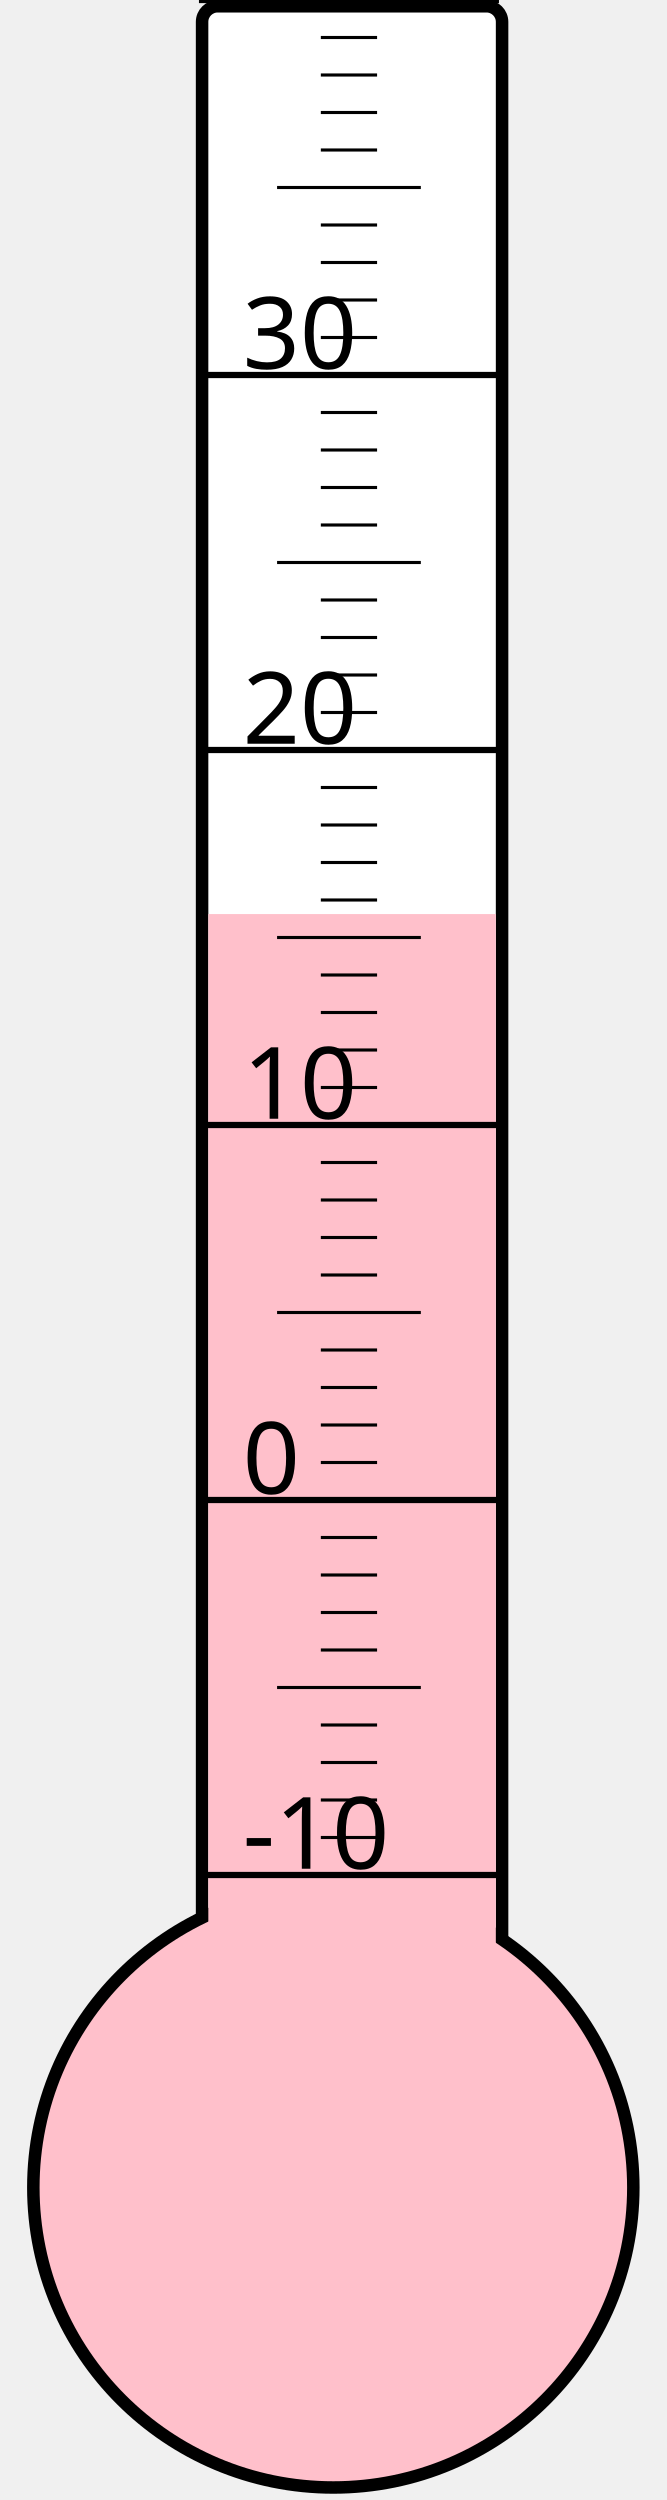
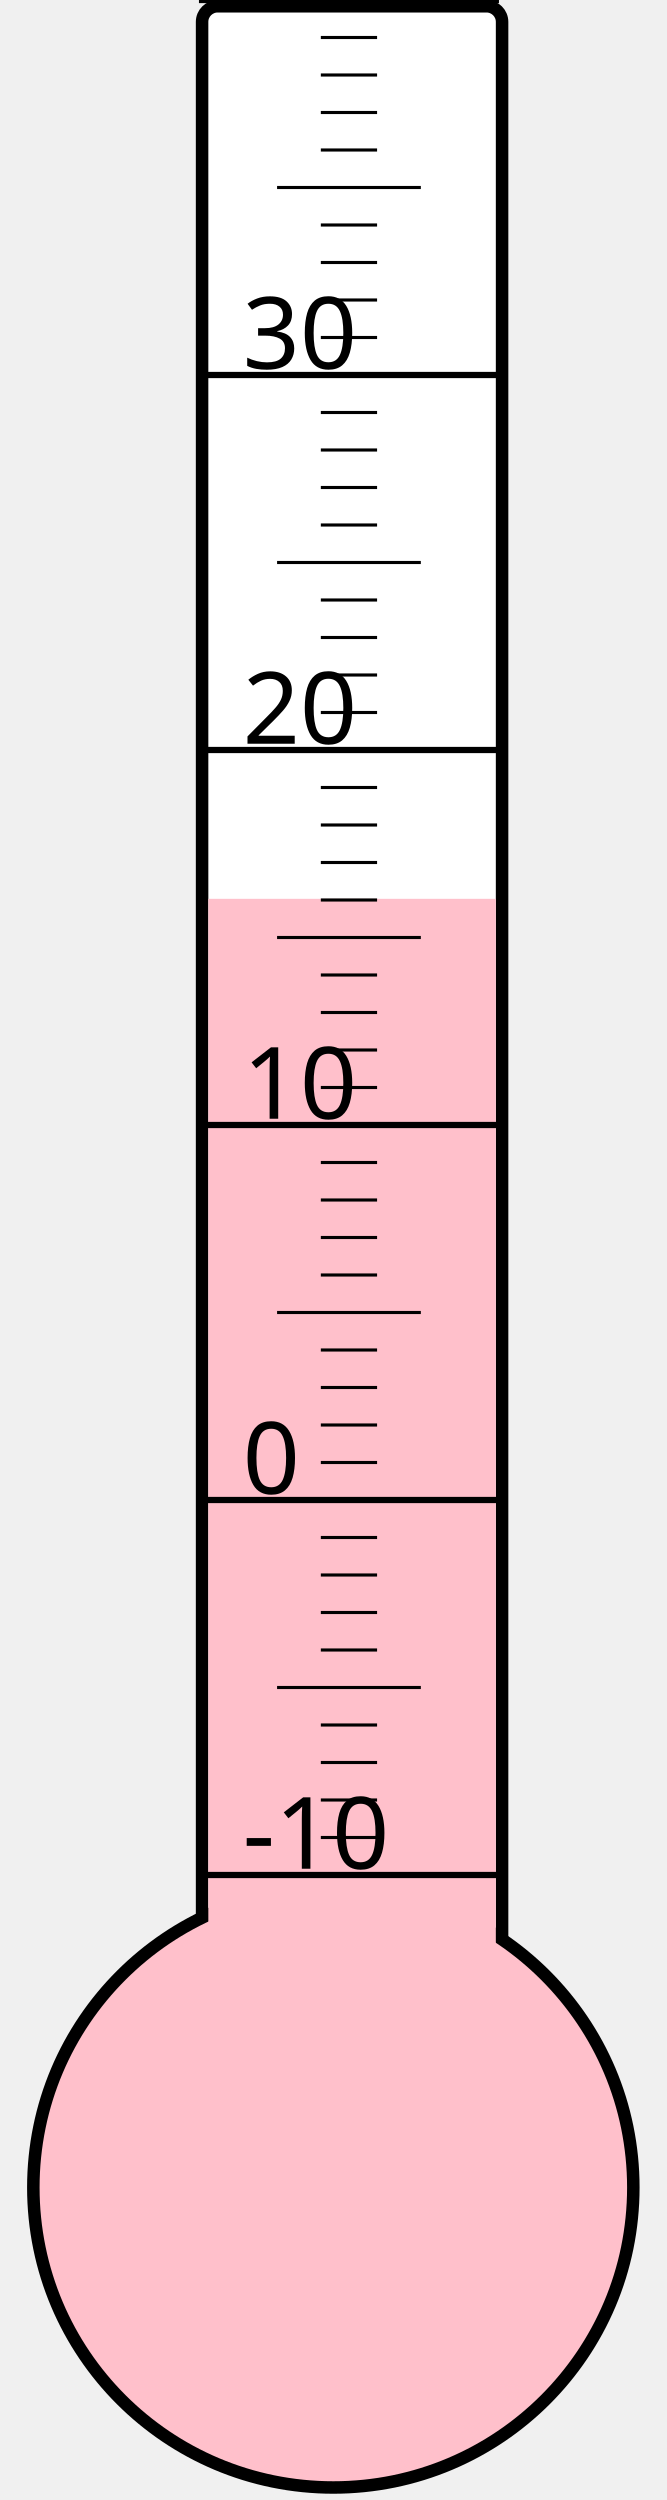
<svg xmlns="http://www.w3.org/2000/svg" width="40px" height="150px" viewBox="0 0 200 800">
  <rect width="200" height="800" x="0" y="0" style="fill: #ffffeb; fill-opacity: 0;" />
  <rect width="96" height="680" x="58" y="2" rx="5" ry="5" style="fill: white; fill-opacity: 1; stroke: black; stroke-width: 4;" />
  <circle cx="100" cy="700" r="96" style="fill: pink; stroke: black; stroke-width: 4;" />
-   <rect width="92" height="407.5" x="60" y="292.5" style="fill: pink; fill-opacity: 1; stroke-width: 0;" />
+   <rect width="92" height="412.375" x="60" y="287.625" style="fill: pink; fill-opacity: 1; stroke-width: 0;" />
  <text x="71" y="598" style="font-family: sans-serif; font-size: 24pt;">-10</text>
  <text x="71" y="478" style="font-family: sans-serif; font-size: 24pt;">0</text>
  <text x="71" y="358" style="font-family: sans-serif; font-size: 24pt;">10</text>
  <text x="71" y="238" style="font-family: sans-serif; font-size: 24pt;">20</text>
  <text x="71" y="118" style="font-family: sans-serif; font-size: 24pt;">30</text>
  <g style="stroke: black;">
    <line x1="57" y1="600" x2="153" y2="600" style="stroke-width: 2;" />
    <line x1="96" y1="588" x2="114" y2="588" style="stroke-width: 1;" />
    <line x1="96" y1="576" x2="114" y2="576" style="stroke-width: 1;" />
    <line x1="96" y1="564" x2="114" y2="564" style="stroke-width: 1;" />
    <line x1="96" y1="552" x2="114" y2="552" style="stroke-width: 1;" />
    <line x1="82" y1="540" x2="128" y2="540" style="stroke-width: 1;" />
    <line x1="96" y1="528" x2="114" y2="528" style="stroke-width: 1;" />
    <line x1="96" y1="516" x2="114" y2="516" style="stroke-width: 1;" />
    <line x1="96" y1="504" x2="114" y2="504" style="stroke-width: 1;" />
    <line x1="96" y1="492" x2="114" y2="492" style="stroke-width: 1;" />
    <line x1="57" y1="480" x2="153" y2="480" style="stroke-width: 2;" />
    <line x1="96" y1="468" x2="114" y2="468" style="stroke-width: 1;" />
    <line x1="96" y1="456" x2="114" y2="456" style="stroke-width: 1;" />
    <line x1="96" y1="444" x2="114" y2="444" style="stroke-width: 1;" />
    <line x1="96" y1="432" x2="114" y2="432" style="stroke-width: 1;" />
    <line x1="82" y1="420" x2="128" y2="420" style="stroke-width: 1;" />
    <line x1="96" y1="408" x2="114" y2="408" style="stroke-width: 1;" />
    <line x1="96" y1="396" x2="114" y2="396" style="stroke-width: 1;" />
    <line x1="96" y1="384" x2="114" y2="384" style="stroke-width: 1;" />
    <line x1="96" y1="372" x2="114" y2="372" style="stroke-width: 1;" />
    <line x1="57" y1="360" x2="153" y2="360" style="stroke-width: 2;" />
    <line x1="96" y1="348" x2="114" y2="348" style="stroke-width: 1;" />
    <line x1="96" y1="336" x2="114" y2="336" style="stroke-width: 1;" />
    <line x1="96" y1="324" x2="114" y2="324" style="stroke-width: 1;" />
    <line x1="96" y1="312" x2="114" y2="312" style="stroke-width: 1;" />
    <line x1="82" y1="300" x2="128" y2="300" style="stroke-width: 1;" />
    <line x1="96" y1="288" x2="114" y2="288" style="stroke-width: 1;" />
    <line x1="96" y1="276" x2="114" y2="276" style="stroke-width: 1;" />
    <line x1="96" y1="264" x2="114" y2="264" style="stroke-width: 1;" />
    <line x1="96" y1="252" x2="114" y2="252" style="stroke-width: 1;" />
    <line x1="57" y1="240" x2="153" y2="240" style="stroke-width: 2;" />
    <line x1="96" y1="228" x2="114" y2="228" style="stroke-width: 1;" />
    <line x1="96" y1="216" x2="114" y2="216" style="stroke-width: 1;" />
    <line x1="96" y1="204" x2="114" y2="204" style="stroke-width: 1;" />
    <line x1="96" y1="192" x2="114" y2="192" style="stroke-width: 1;" />
    <line x1="82" y1="180" x2="128" y2="180" style="stroke-width: 1;" />
    <line x1="96" y1="168" x2="114" y2="168" style="stroke-width: 1;" />
    <line x1="96" y1="156" x2="114" y2="156" style="stroke-width: 1;" />
    <line x1="96" y1="144" x2="114" y2="144" style="stroke-width: 1;" />
    <line x1="96" y1="132" x2="114" y2="132" style="stroke-width: 1;" />
    <line x1="57" y1="120" x2="153" y2="120" style="stroke-width: 2;" />
    <line x1="96" y1="108" x2="114" y2="108" style="stroke-width: 1;" />
    <line x1="96" y1="96" x2="114" y2="96" style="stroke-width: 1;" />
    <line x1="96" y1="84" x2="114" y2="84" style="stroke-width: 1;" />
    <line x1="96" y1="72" x2="114" y2="72" style="stroke-width: 1;" />
    <line x1="82" y1="60" x2="128" y2="60" style="stroke-width: 1;" />
    <line x1="96" y1="48" x2="114" y2="48" style="stroke-width: 1;" />
    <line x1="96" y1="36" x2="114" y2="36" style="stroke-width: 1;" />
    <line x1="96" y1="24" x2="114" y2="24" style="stroke-width: 1;" />
    <line x1="96" y1="12" x2="114" y2="12" style="stroke-width: 1;" />
    <line x1="57" y1="0" x2="153" y2="0" style="stroke-width: 2;" />
  </g>
</svg>
